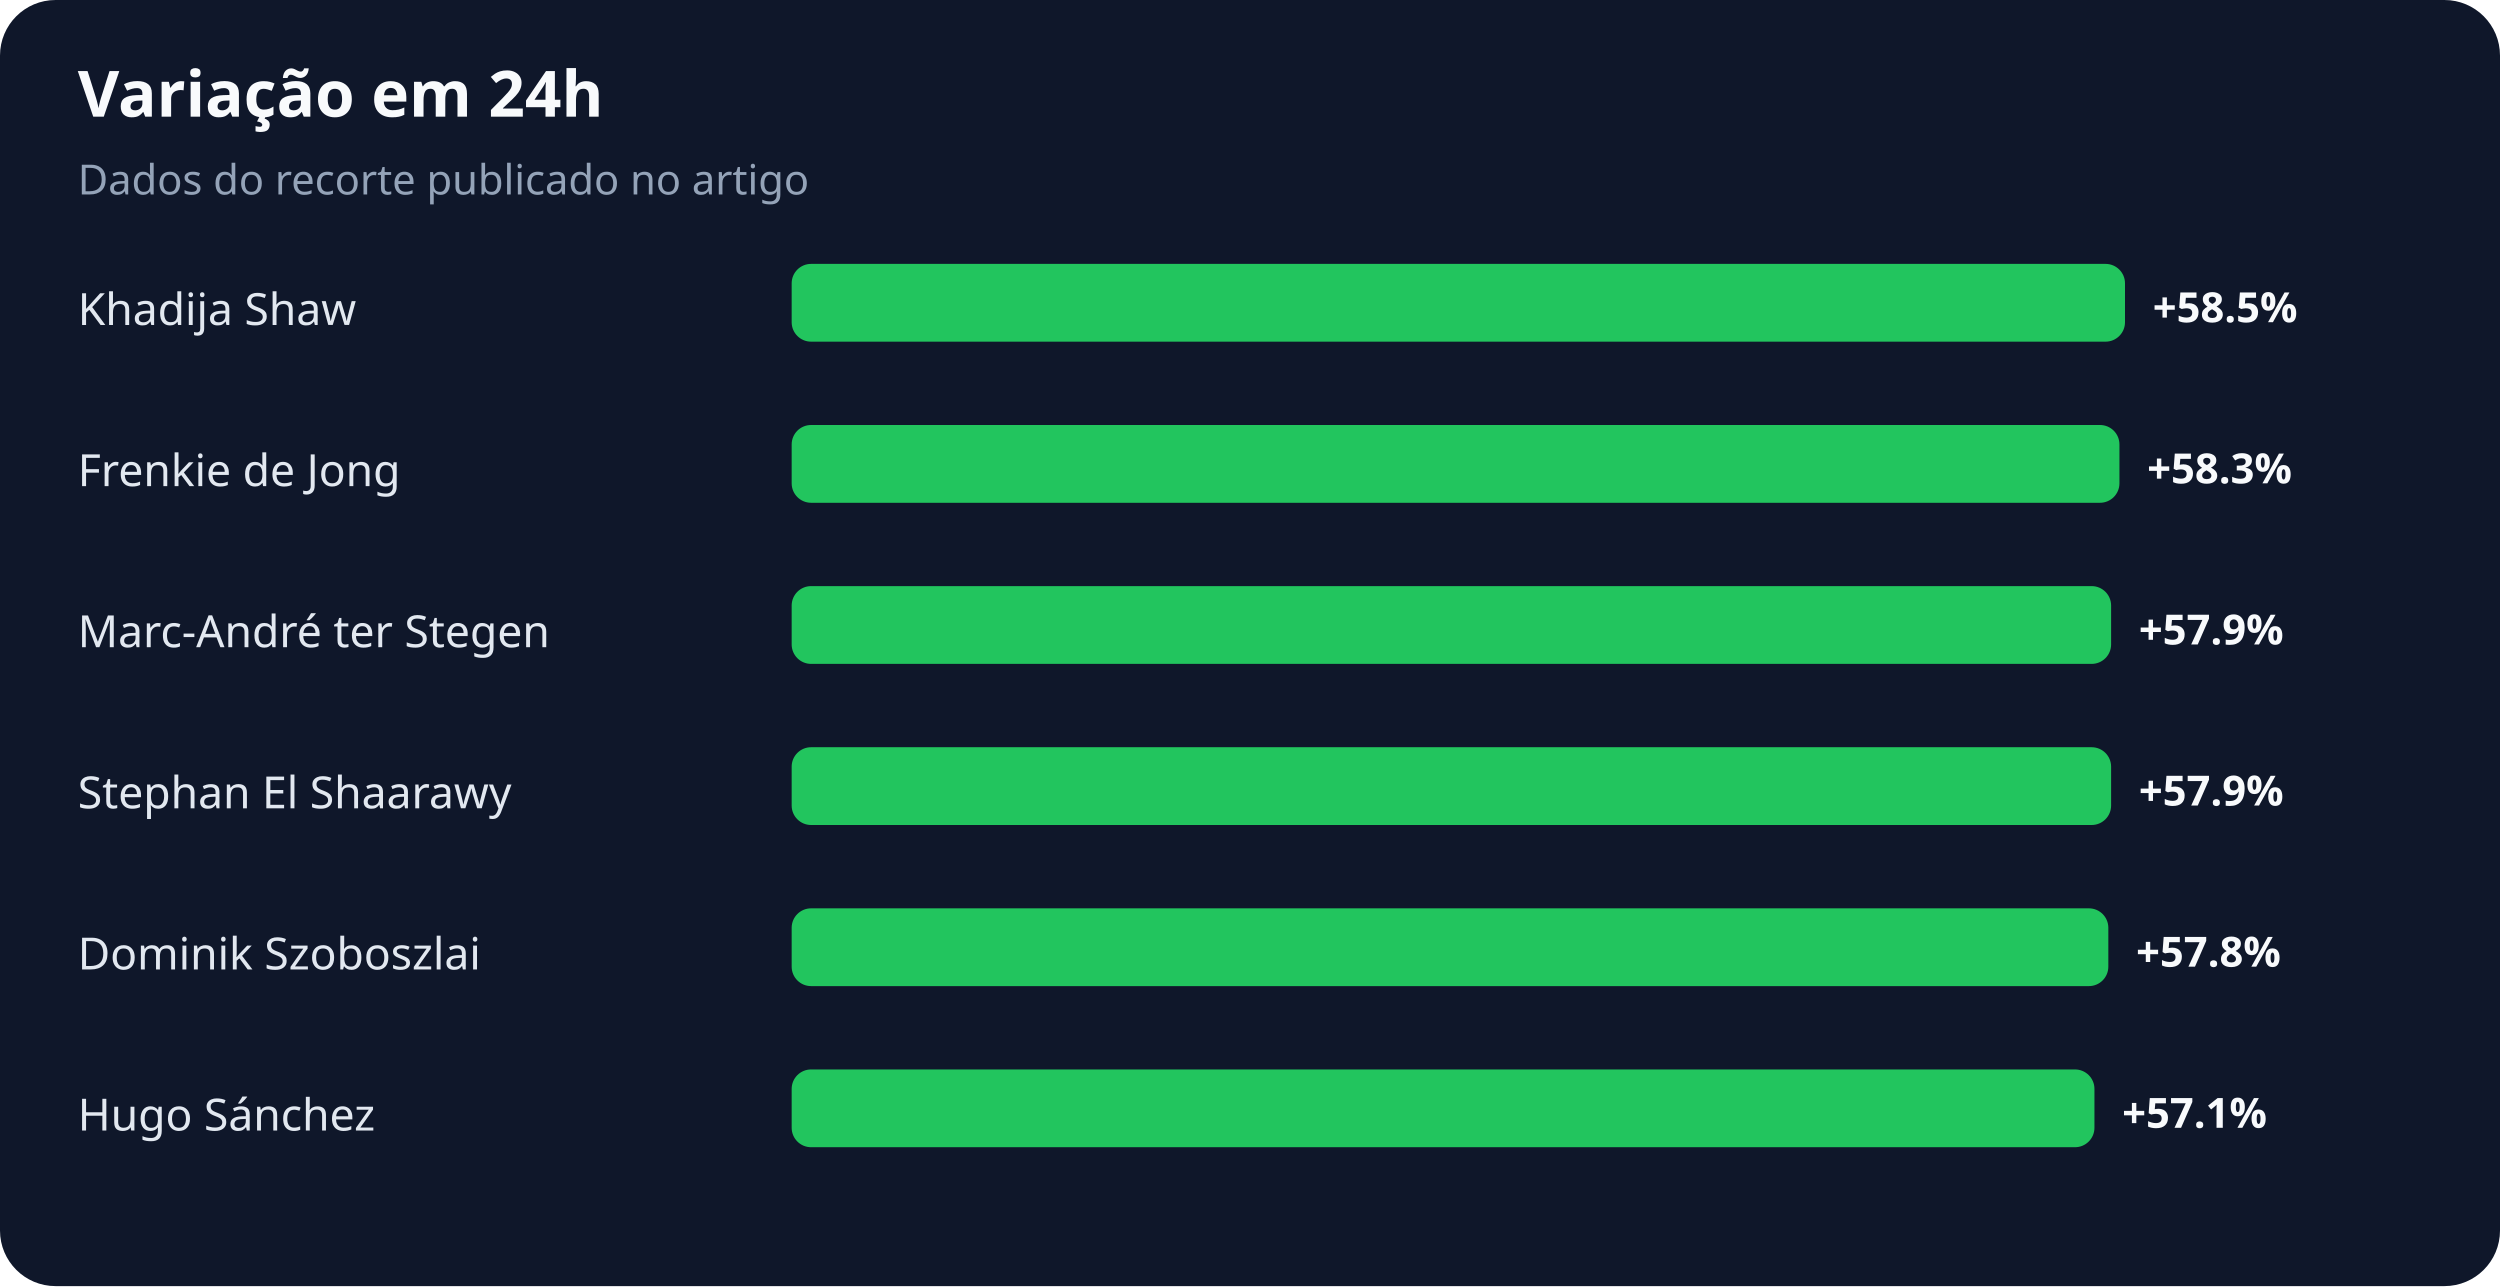
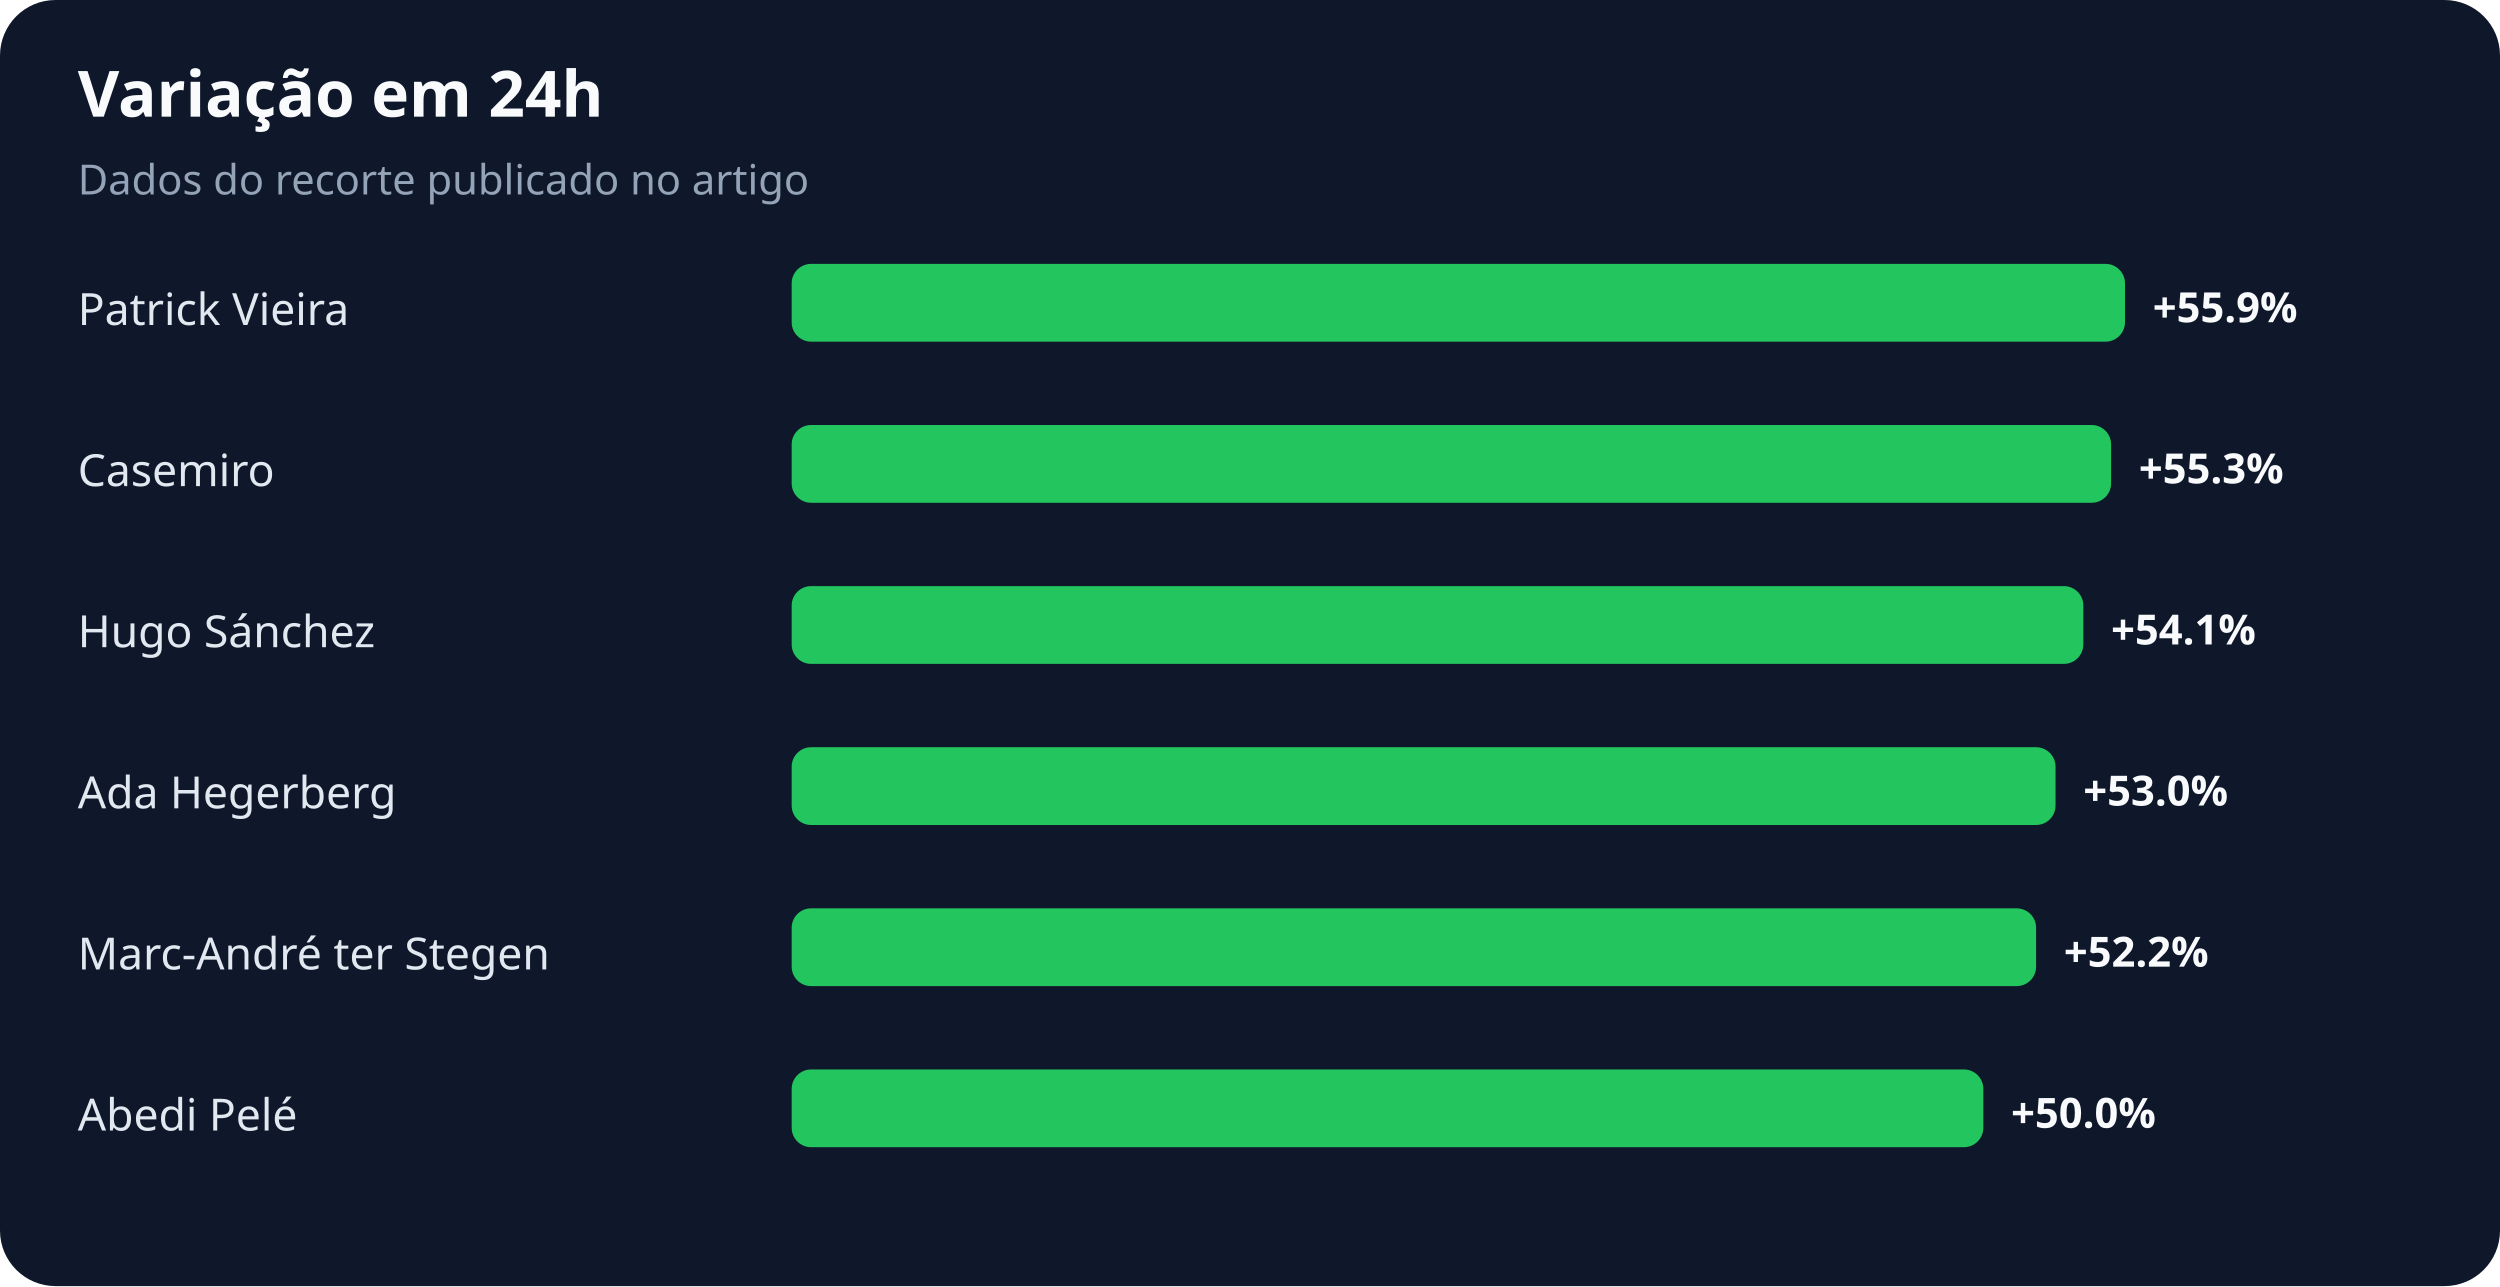
<svg xmlns="http://www.w3.org/2000/svg" width="900" height="463" viewBox="0 0 900 463" role="img" aria-labelledby="title desc">
  <rect width="100%" height="100%" rx="20" fill="#0f172a" />
  <text x="28" y="42" fill="#f8fafc" font-family="system-ui,sans-serif" font-size="23" font-weight="700">Variação em 24h</text>
  <text x="28" y="70" fill="#94a3b8" font-family="system-ui,sans-serif" font-size="15">Dados do recorte publicado no artigo</text>
-   <text x="28" y="117" fill="#e2e8f0" font-family="system-ui,sans-serif" font-size="16">Khadija Shaw</text>
+   <text x="28" y="117" fill="#e2e8f0" font-family="system-ui,sans-serif" font-size="16">Patrick Vieira</text>
  <rect x="285" y="95" width="480" height="28" rx="7" fill="#22c55e" />
-   <text x="775" y="116" fill="#f8fafc" font-family="system-ui,sans-serif" font-size="15" font-weight="700">+58.5%</text>
-   <text x="28" y="175" fill="#e2e8f0" font-family="system-ui,sans-serif" font-size="16">Frenkie de Jong</text>
-   <rect x="285" y="153" width="478" height="28" rx="7" fill="#22c55e" />
-   <text x="773" y="174" fill="#f8fafc" font-family="system-ui,sans-serif" font-size="15" font-weight="700">+58.3%</text>
-   <text x="28" y="233" fill="#e2e8f0" font-family="system-ui,sans-serif" font-size="16">Marc-André ter Stegen</text>
-   <rect x="285" y="211" width="475" height="28" rx="7" fill="#22c55e" />
-   <text x="770" y="232" fill="#f8fafc" font-family="system-ui,sans-serif" font-size="15" font-weight="700">+57.9%</text>
-   <text x="28" y="291" fill="#e2e8f0" font-family="system-ui,sans-serif" font-size="16">Stephan El Shaarawy</text>
-   <rect x="285" y="269" width="475" height="28" rx="7" fill="#22c55e" />
-   <text x="770" y="290" fill="#f8fafc" font-family="system-ui,sans-serif" font-size="15" font-weight="700">+57.9%</text>
-   <text x="28" y="349" fill="#e2e8f0" font-family="system-ui,sans-serif" font-size="16">Dominik Szoboszlai</text>
-   <rect x="285" y="327" width="474" height="28" rx="7" fill="#22c55e" />
-   <text x="769" y="348" fill="#f8fafc" font-family="system-ui,sans-serif" font-size="15" font-weight="700">+57.8%</text>
-   <text x="28" y="407" fill="#e2e8f0" font-family="system-ui,sans-serif" font-size="16">Hugo Sánchez</text>
-   <rect x="285" y="385" width="469" height="28" rx="7" fill="#22c55e" />
-   <text x="764" y="406" fill="#f8fafc" font-family="system-ui,sans-serif" font-size="15" font-weight="700">+57.1%</text>
+   <text x="775" y="116" fill="#f8fafc" font-family="system-ui,sans-serif" font-size="15" font-weight="700">+55.9%</text>
+   <text x="28" y="175" fill="#e2e8f0" font-family="system-ui,sans-serif" font-size="16">Casemiro</text>
+   <rect x="285" y="153" width="475" height="28" rx="7" fill="#22c55e" />
+   <text x="770" y="174" fill="#f8fafc" font-family="system-ui,sans-serif" font-size="15" font-weight="700">+55.3%</text>
+   <text x="28" y="233" fill="#e2e8f0" font-family="system-ui,sans-serif" font-size="16">Hugo Sánchez</text>
+   <rect x="285" y="211" width="465" height="28" rx="7" fill="#22c55e" />
+   <text x="760" y="232" fill="#f8fafc" font-family="system-ui,sans-serif" font-size="15" font-weight="700">+54.1%</text>
+   <text x="28" y="291" fill="#e2e8f0" font-family="system-ui,sans-serif" font-size="16">Ada Hegerberg</text>
+   <rect x="285" y="269" width="455" height="28" rx="7" fill="#22c55e" />
+   <text x="750" y="290" fill="#f8fafc" font-family="system-ui,sans-serif" font-size="15" font-weight="700">+53.0%</text>
+   <text x="28" y="349" fill="#e2e8f0" font-family="system-ui,sans-serif" font-size="16">Marc-André ter Stegen</text>
+   <rect x="285" y="327" width="448" height="28" rx="7" fill="#22c55e" />
+   <text x="743" y="348" fill="#f8fafc" font-family="system-ui,sans-serif" font-size="15" font-weight="700">+52.2%</text>
+   <text x="28" y="407" fill="#e2e8f0" font-family="system-ui,sans-serif" font-size="16">Abedi Pelé</text>
+   <rect x="285" y="385" width="429" height="28" rx="7" fill="#22c55e" />
+   <text x="724" y="406" fill="#f8fafc" font-family="system-ui,sans-serif" font-size="15" font-weight="700">+50.0%</text>
</svg>
